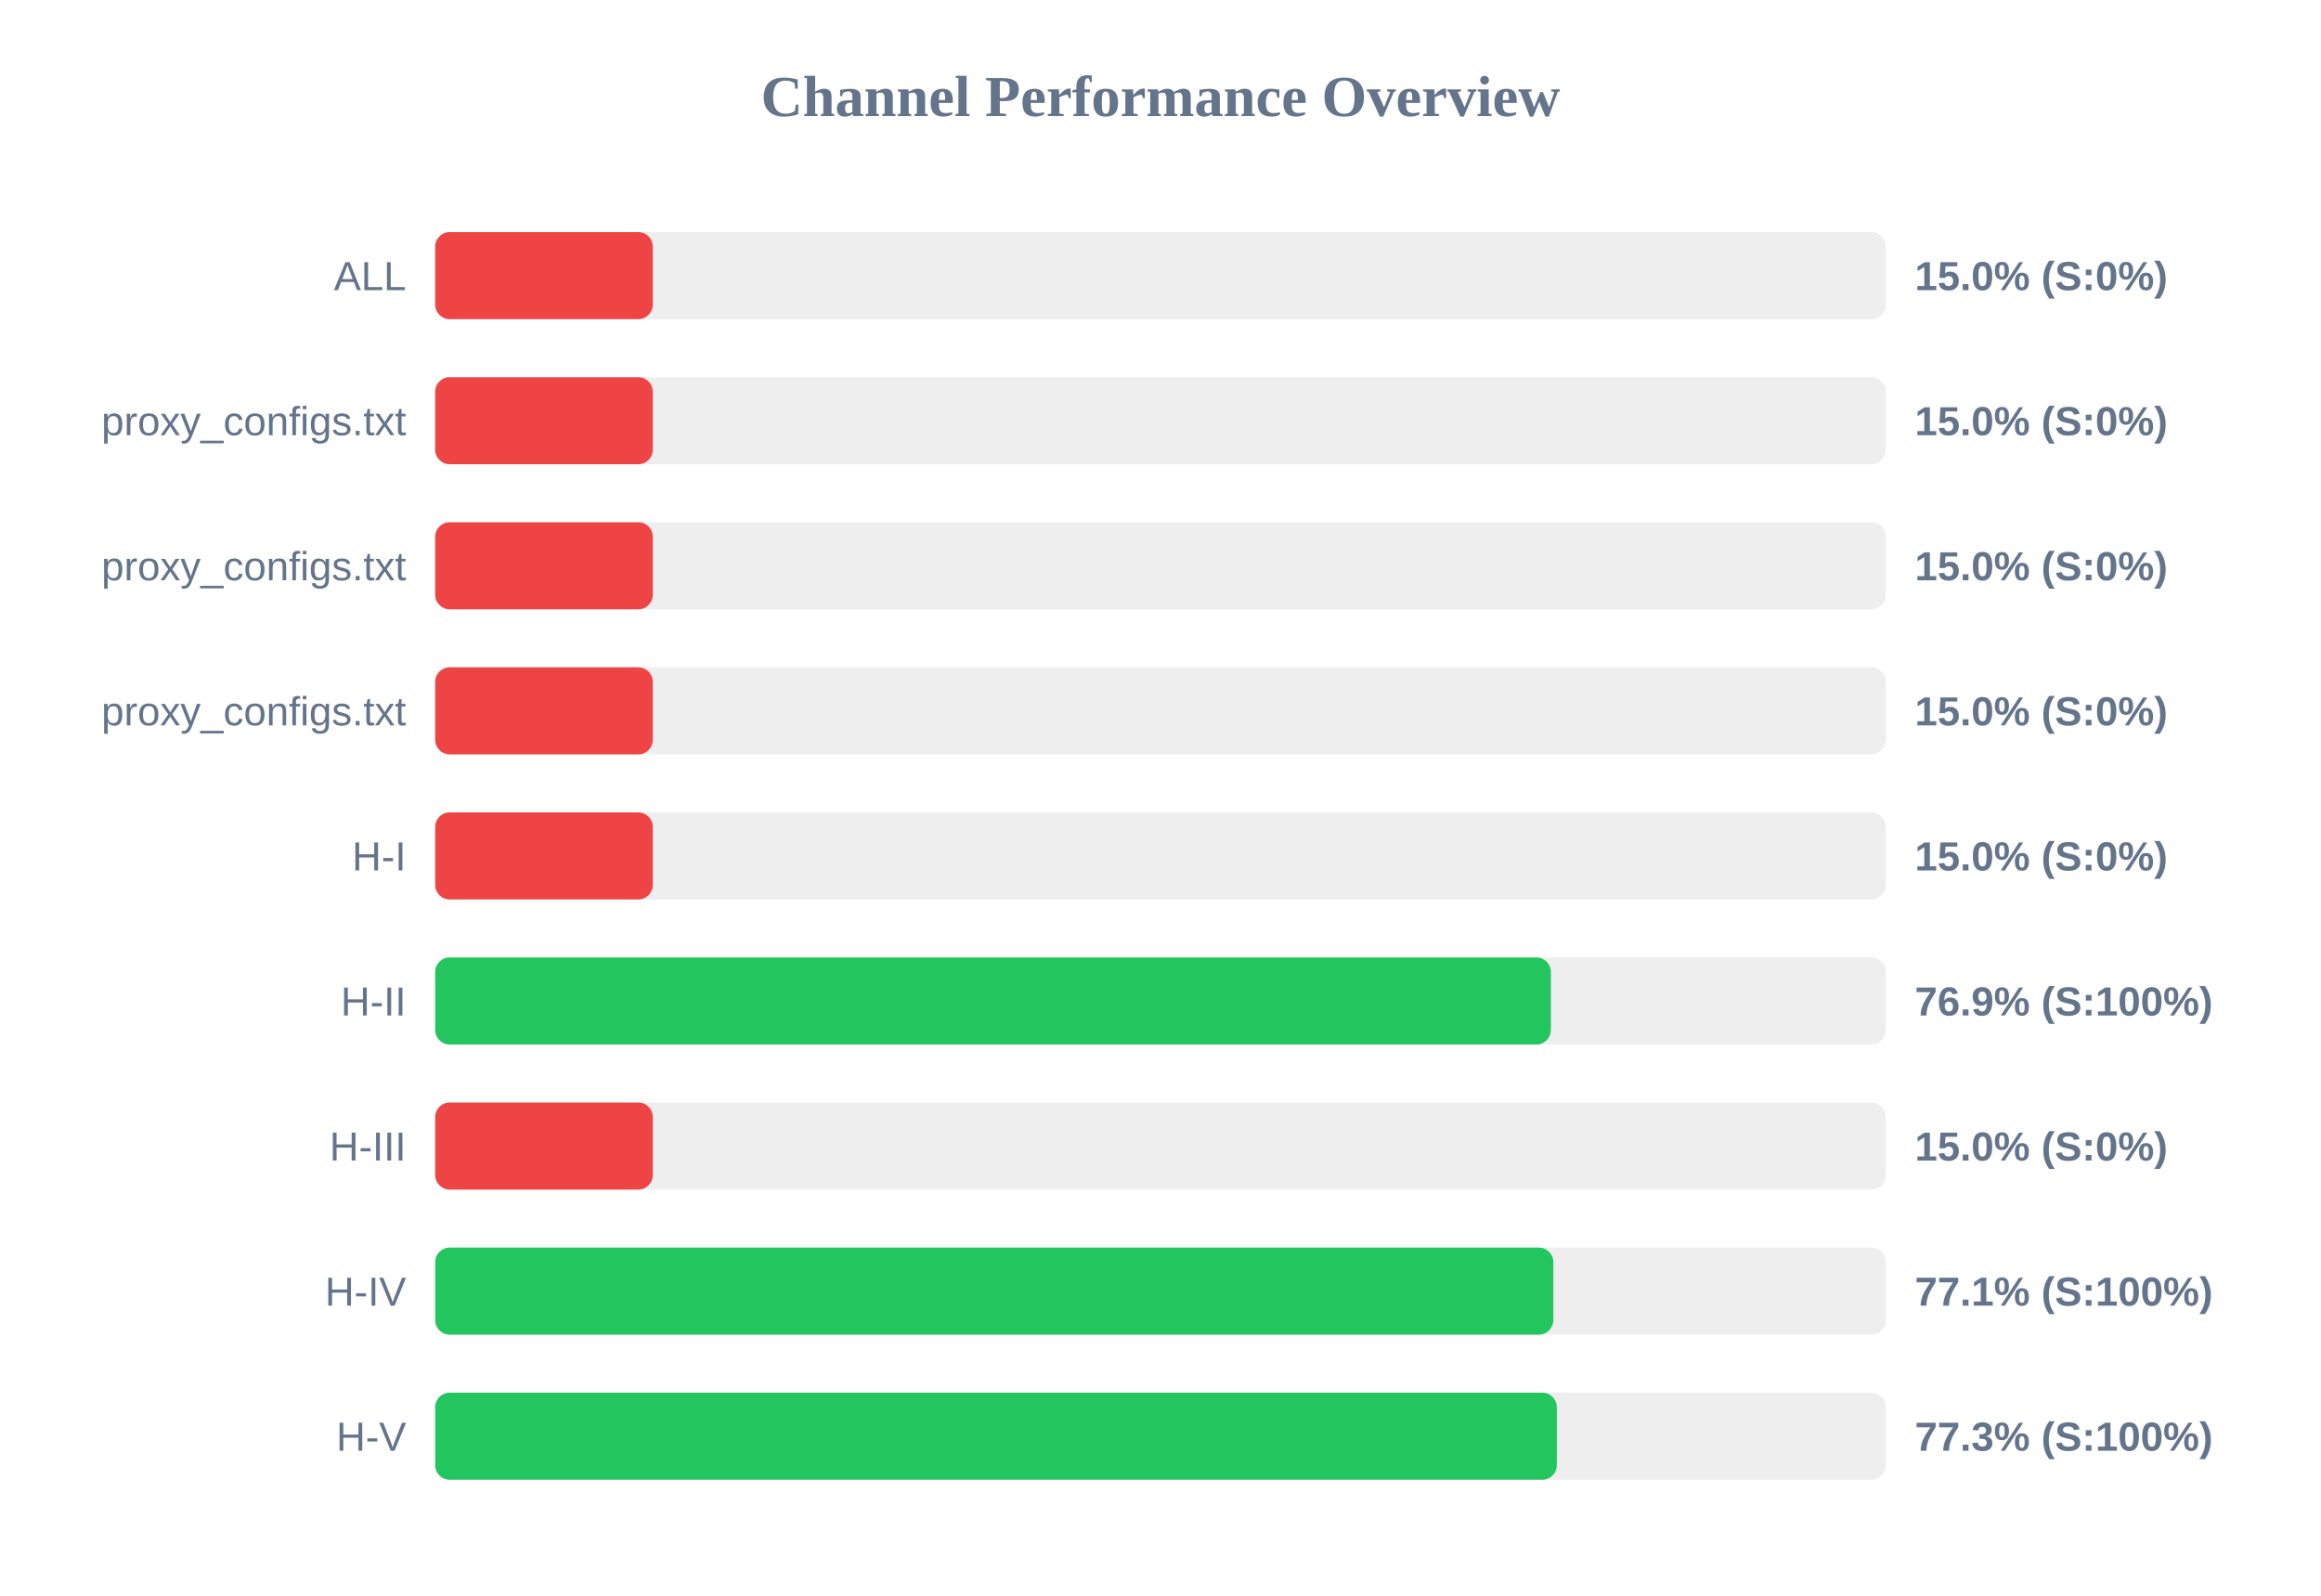
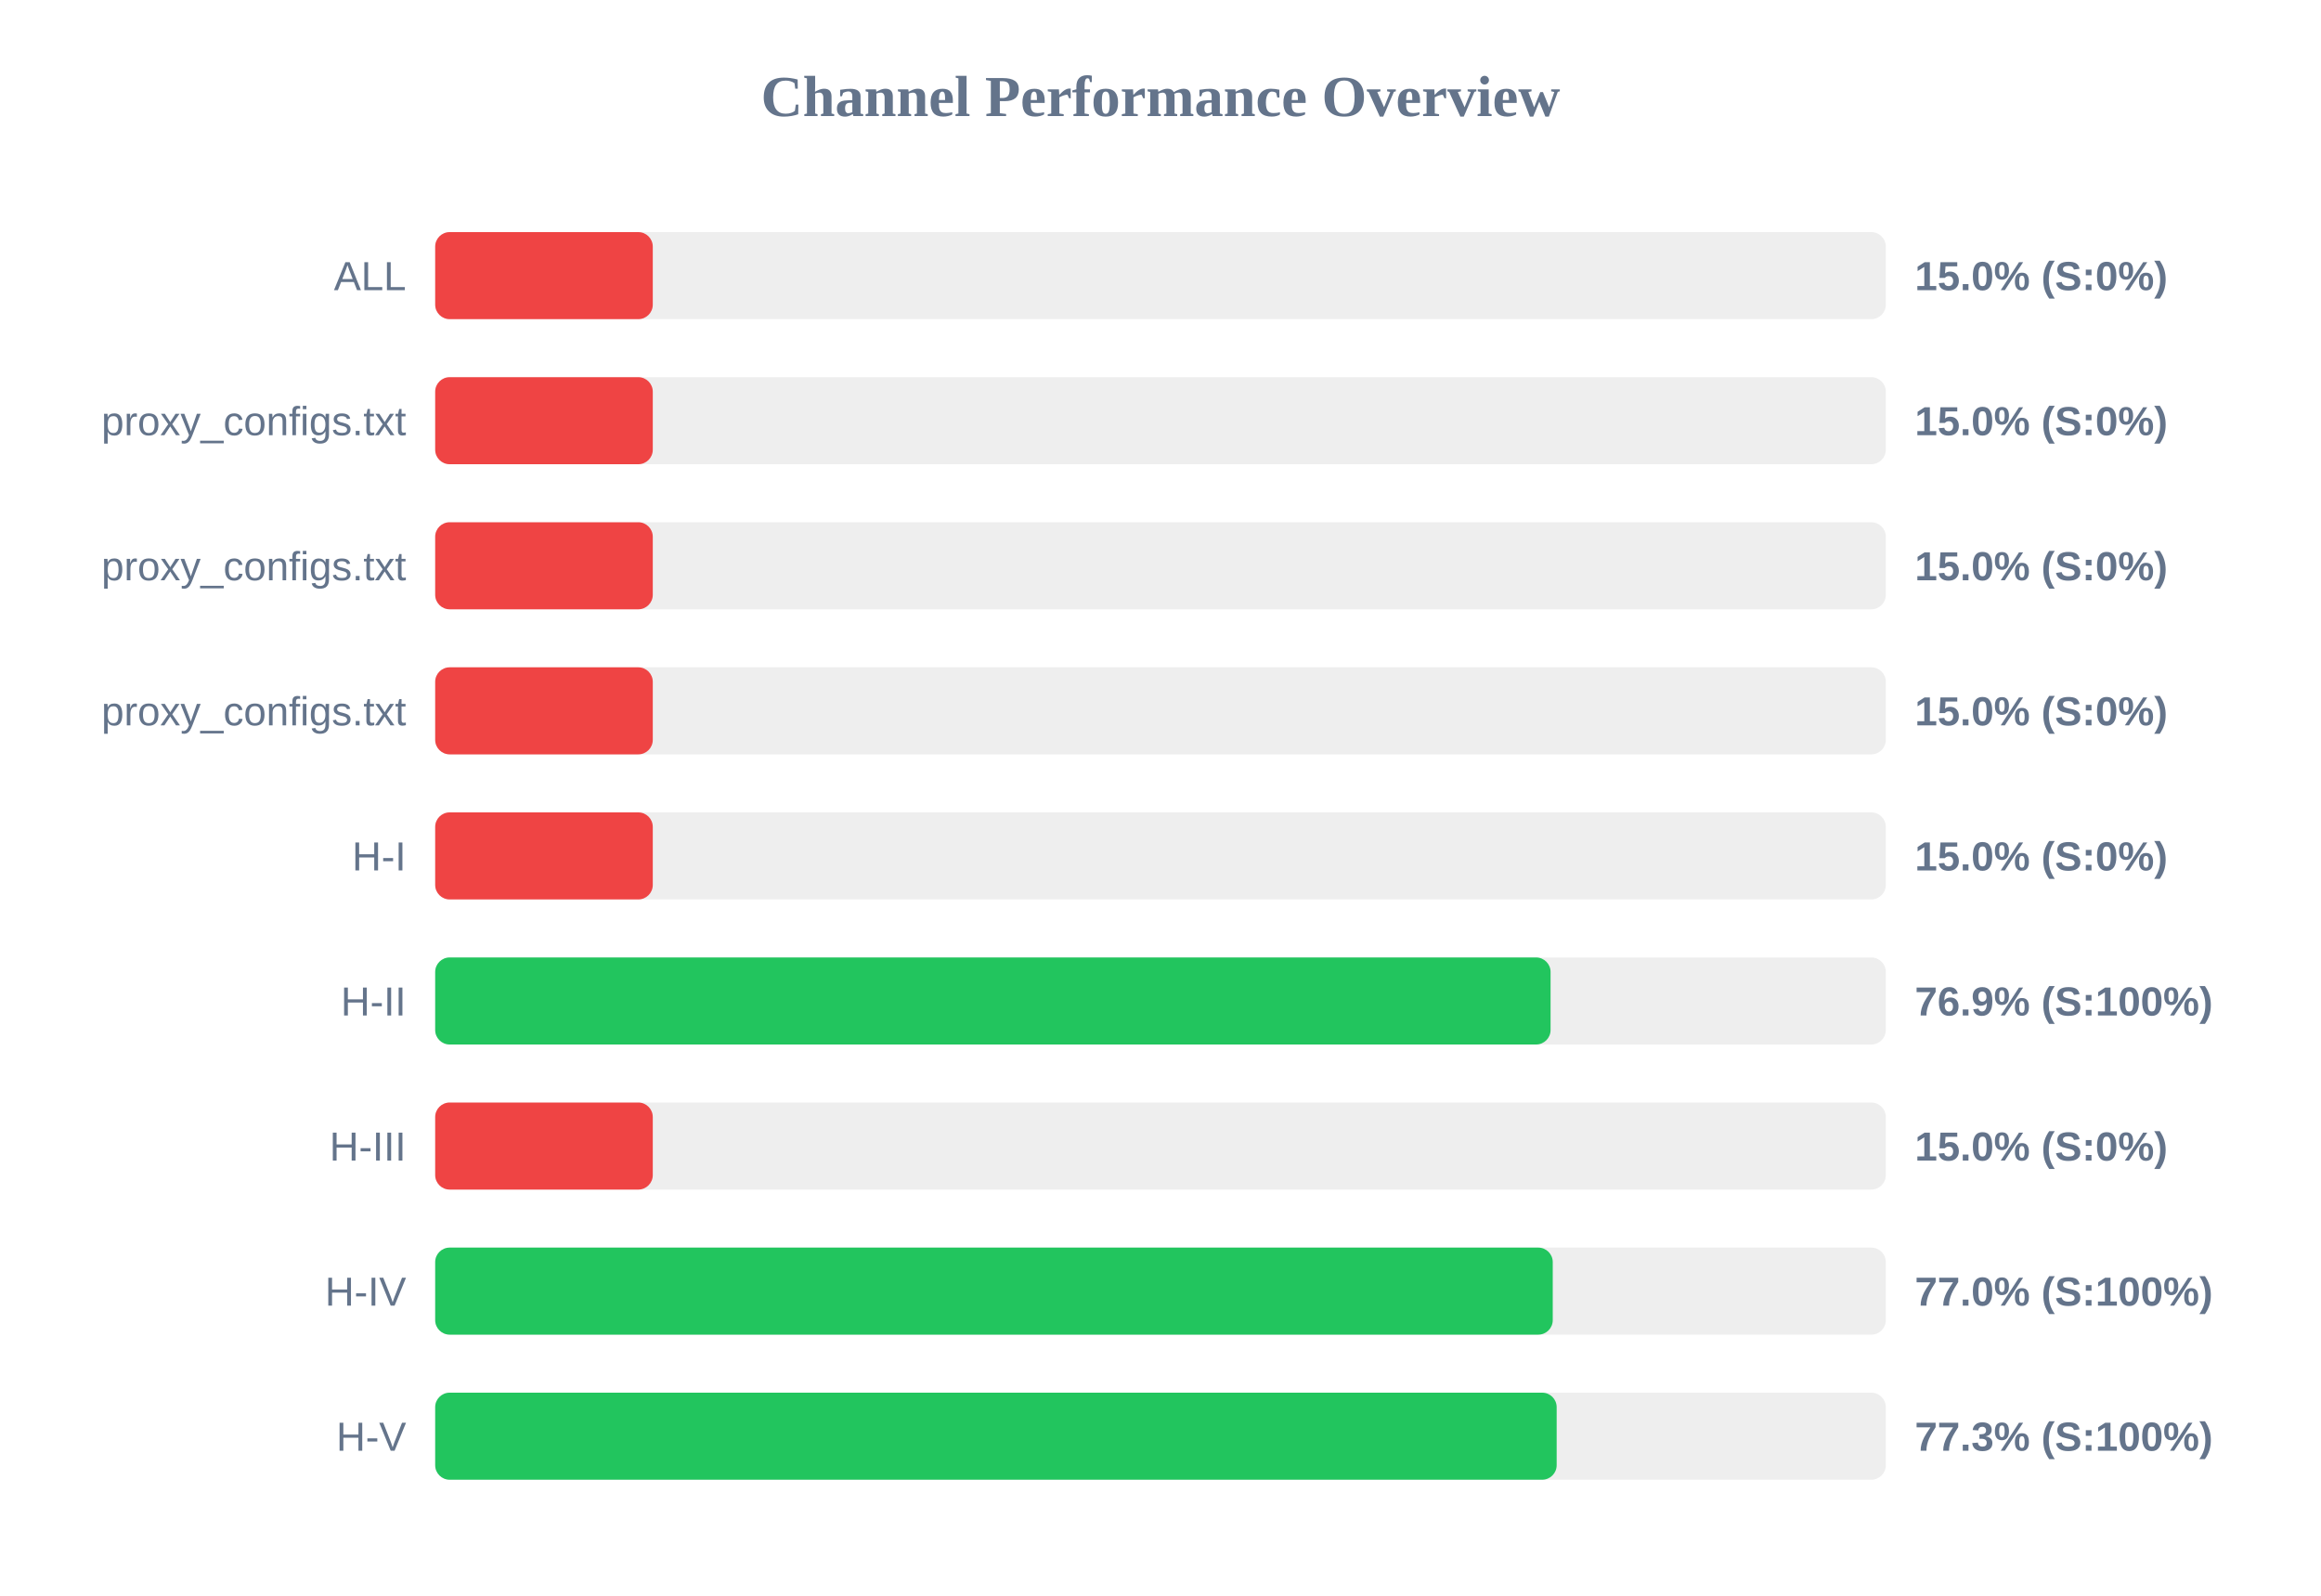
<svg xmlns="http://www.w3.org/2000/svg" width="800" height="550" version="1.1">
  <style>
        .row { font: 14px Arial; fill: #64748b; }
        .score { font: bold 14px Arial; fill: #64748b; }
    </style>
  <text x="400" y="40" text-anchor="middle" font-size="20px" font-weight="bold" fill="#64748b">Channel Performance Overview</text>
  <rect x="150" y="80" width="500" height="30" fill="#eee" rx="5" />
  <rect x="150" y="80" width="75.0" height="30" fill="#ef4444" rx="5" />
  <text x="140" y="100" text-anchor="end" class="row">ALL</text>
  <text x="660" y="100" text-anchor="start" class="score">15.0% (S:0%)</text>
  <rect x="150" y="130" width="500" height="30" fill="#eee" rx="5" />
  <rect x="150" y="130" width="75.0" height="30" fill="#ef4444" rx="5" />
  <text x="140" y="150" text-anchor="end" class="row">proxy_configs.txt</text>
  <text x="660" y="150" text-anchor="start" class="score">15.0% (S:0%)</text>
  <rect x="150" y="180" width="500" height="30" fill="#eee" rx="5" />
  <rect x="150" y="180" width="75.0" height="30" fill="#ef4444" rx="5" />
  <text x="140" y="200" text-anchor="end" class="row">proxy_configs.txt</text>
  <text x="660" y="200" text-anchor="start" class="score">15.0% (S:0%)</text>
  <rect x="150" y="230" width="500" height="30" fill="#eee" rx="5" />
  <rect x="150" y="230" width="75.0" height="30" fill="#ef4444" rx="5" />
  <text x="140" y="250" text-anchor="end" class="row">proxy_configs.txt</text>
  <text x="660" y="250" text-anchor="start" class="score">15.0% (S:0%)</text>
  <rect x="150" y="280" width="500" height="30" fill="#eee" rx="5" />
  <rect x="150" y="280" width="75.0" height="30" fill="#ef4444" rx="5" />
  <text x="140" y="300" text-anchor="end" class="row">H-I</text>
  <text x="660" y="300" text-anchor="start" class="score">15.0% (S:0%)</text>
  <rect x="150" y="330" width="500" height="30" fill="#eee" rx="5" />
-   <rect x="150" y="330" width="384.55" height="30" fill="#22c55e" rx="5" />
+   <rect x="150" y="330" width="384.45" height="30" fill="#22c55e" rx="5" />
  <text x="140" y="350" text-anchor="end" class="row">H-II</text>
  <text x="660" y="350" text-anchor="start" class="score">76.9% (S:100%)</text>
  <rect x="150" y="380" width="500" height="30" fill="#eee" rx="5" />
  <rect x="150" y="380" width="75.0" height="30" fill="#ef4444" rx="5" />
  <text x="140" y="400" text-anchor="end" class="row">H-III</text>
  <text x="660" y="400" text-anchor="start" class="score">15.0% (S:0%)</text>
  <rect x="150" y="430" width="500" height="30" fill="#eee" rx="5" />
-   <rect x="150" y="430" width="385.4" height="30" fill="#22c55e" rx="5" />
+   <rect x="150" y="430" width="385.2" height="30" fill="#22c55e" rx="5" />
  <text x="140" y="450" text-anchor="end" class="row">H-IV</text>
-   <text x="660" y="450" text-anchor="start" class="score">77.1% (S:100%)</text>
+   <text x="660" y="450" text-anchor="start" class="score">77.0% (S:100%)</text>
  <rect x="150" y="480" width="500" height="30" fill="#eee" rx="5" />
-   <rect x="150" y="480" width="386.6" height="30" fill="#22c55e" rx="5" />
+   <rect x="150" y="480" width="386.55" height="30" fill="#22c55e" rx="5" />
  <text x="140" y="500" text-anchor="end" class="row">H-V</text>
  <text x="660" y="500" text-anchor="start" class="score">77.3% (S:100%)</text>
</svg>
